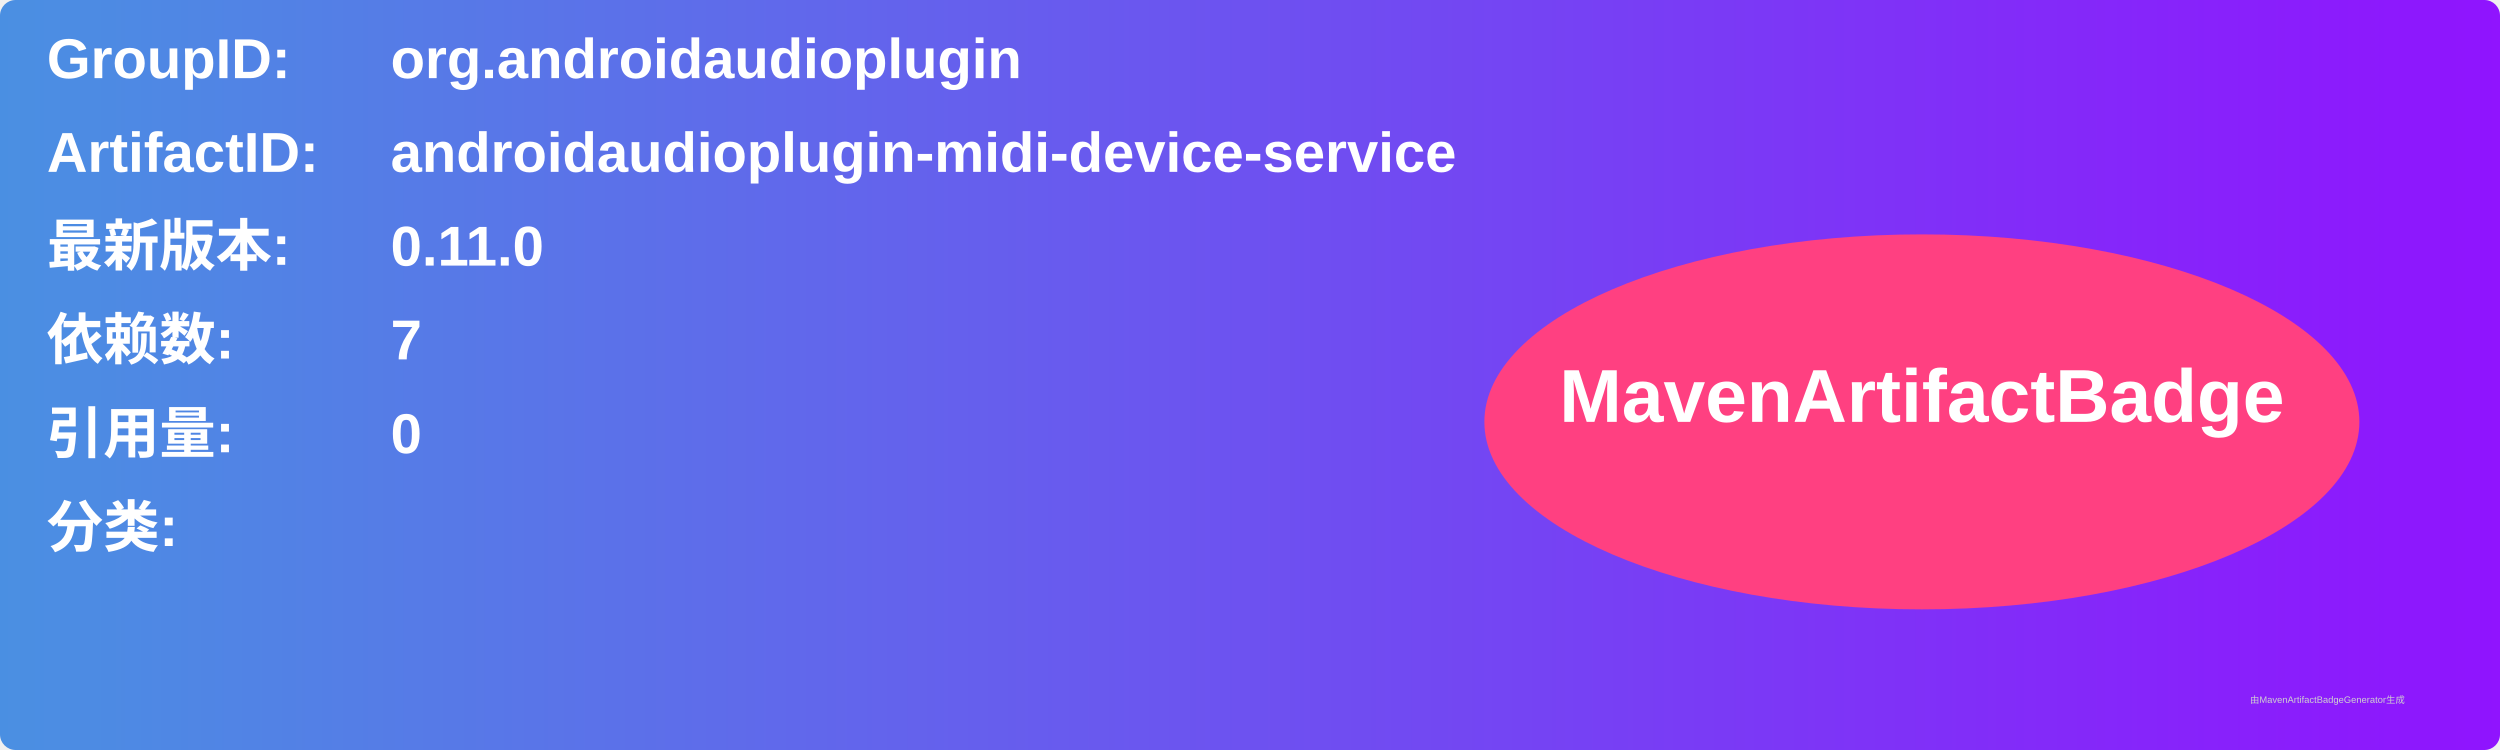
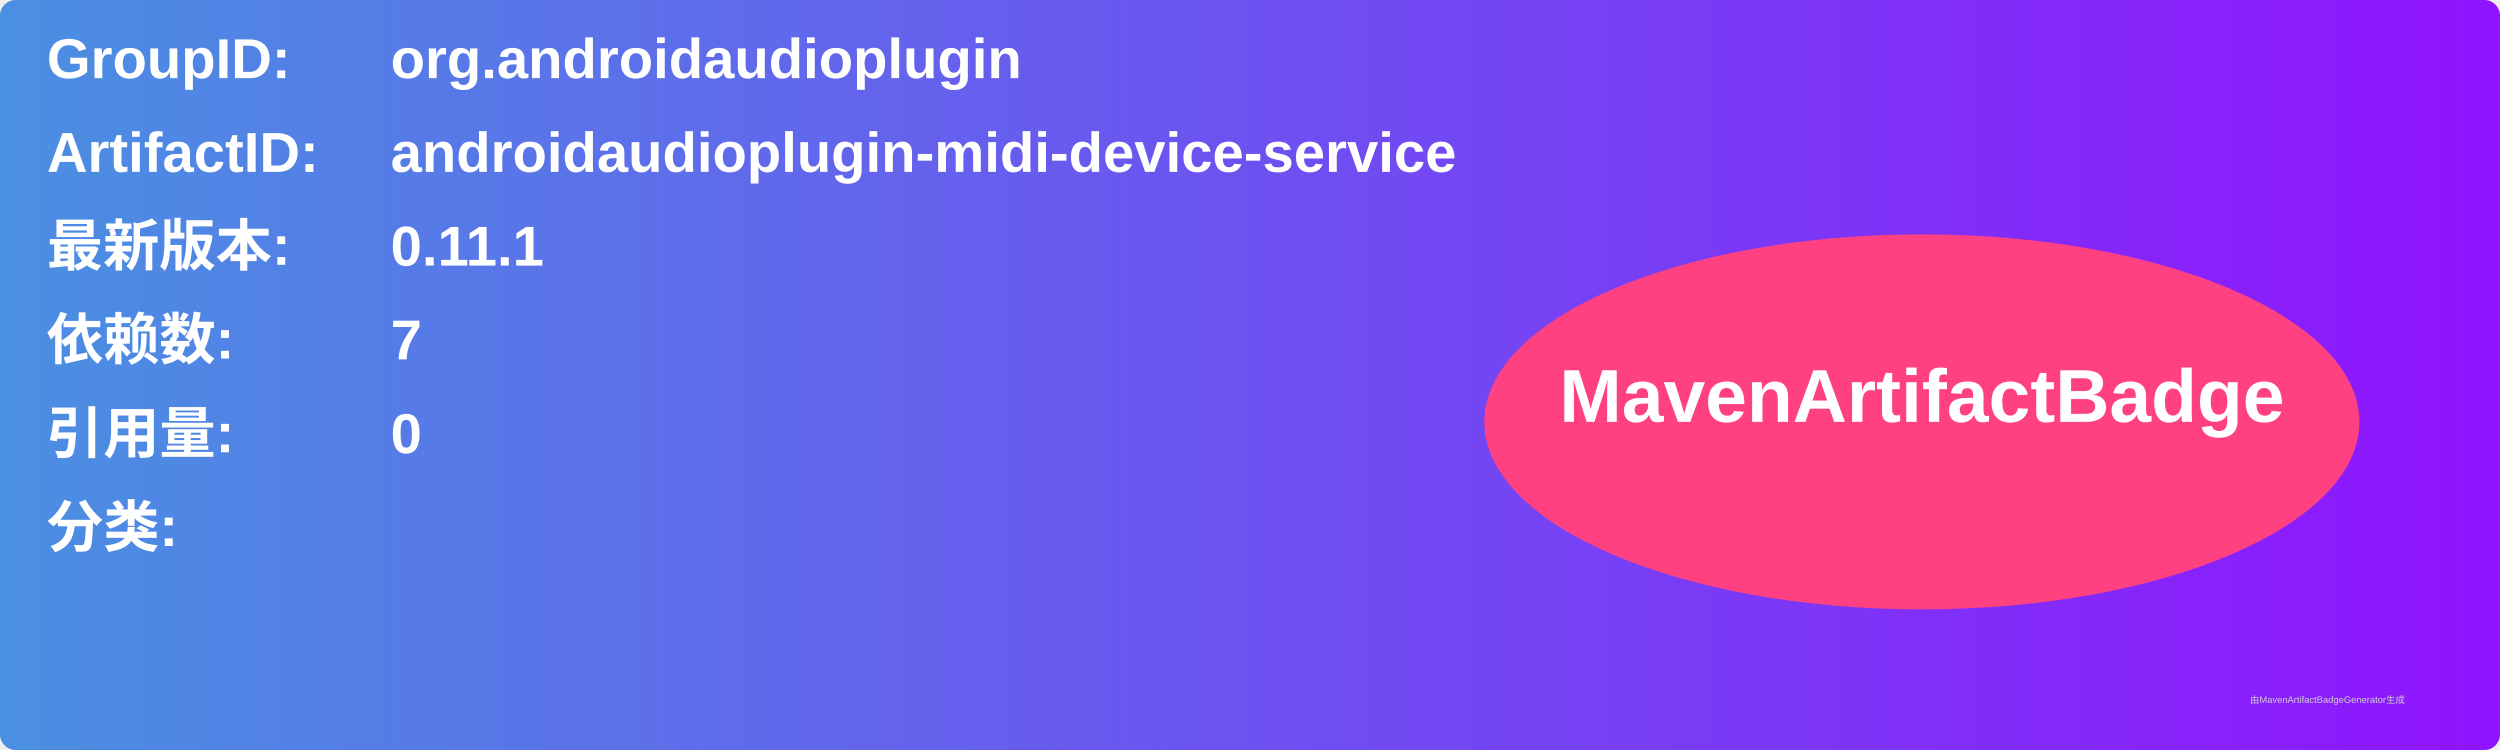
<svg xmlns="http://www.w3.org/2000/svg" width="800" height="240" viewBox="0 0 800 240">
  <linearGradient id="grad" x1="0%" y1="0%" x2="100%" y2="0%">
    <stop offset="0%" stop-color="#4a90e2" />
    <stop offset="100%" stop-color="#9013fe" />
  </linearGradient>
  <rect width="100%" height="100%" rx="5" ry="5" fill="url(#grad)" />
  <g transform="translate(15, 15)">
    <text x="0" y="10" font-family="Arial" font-size="18" fill="white" font-weight="bold" width="260">GroupID:</text>
    <text x="110" y="10" font-family="Arial" font-size="18" fill="white" font-weight="bold" width="460">org.androidaudioplugin</text>
    <text x="0" y="40" font-family="Arial" font-size="18" fill="white" font-weight="bold" width="260">ArtifactID:</text>
    <text x="110" y="40" font-family="Arial" font-size="18" fill="white" font-weight="bold" width="460">androidaudioplugin-midi-device-service</text>
    <text x="0" y="70" font-family="Arial" font-size="18" fill="white" font-weight="bold">最新版本:</text>
    <text x="110" y="70" font-family="Arial" font-size="18" fill="white" font-weight="bold">
-       <tspan font-weight="bold">0.11.0</tspan>
+       <tspan font-weight="bold">0.11.1</tspan>
    </text>
    <text x="0" y="100" font-family="Arial" font-size="18" fill="white" font-weight="bold">依赖数: </text>
    <text x="110" y="100" font-family="Arial" font-size="18" fill="white">
      <tspan font-weight="bold">7</tspan>
    </text>
    <text x="0" y="130" font-family="Arial" font-size="18" fill="white" font-weight="bold">引用量: </text>
    <text x="110" y="130" font-family="Arial" font-size="18" fill="white">
      <tspan font-weight="bold">0</tspan>
    </text>
    <text x="0" y="160" font-family="Arial" font-size="18" fill="white" font-weight="bold">分类:</text>
    <text x="10" y="190" font-family="Arial" font-size="10" fill="white">
      <tspan font-weight="bold" />
    </text>
    <ellipse cx="600" cy="120" rx="140" ry="60" fill="#ff4081" />
    <text x="600" y="120" text-anchor="middle" font-family="Arial" font-size="24" fill="white" font-weight="bold">MavenArtifactBadge</text>
  </g>
  <text x="720" y="225" font-family="Arial" font-size="3" fill="#d0d0d0">由MavenArtifactBadgeGenerator生成</text>
</svg>
